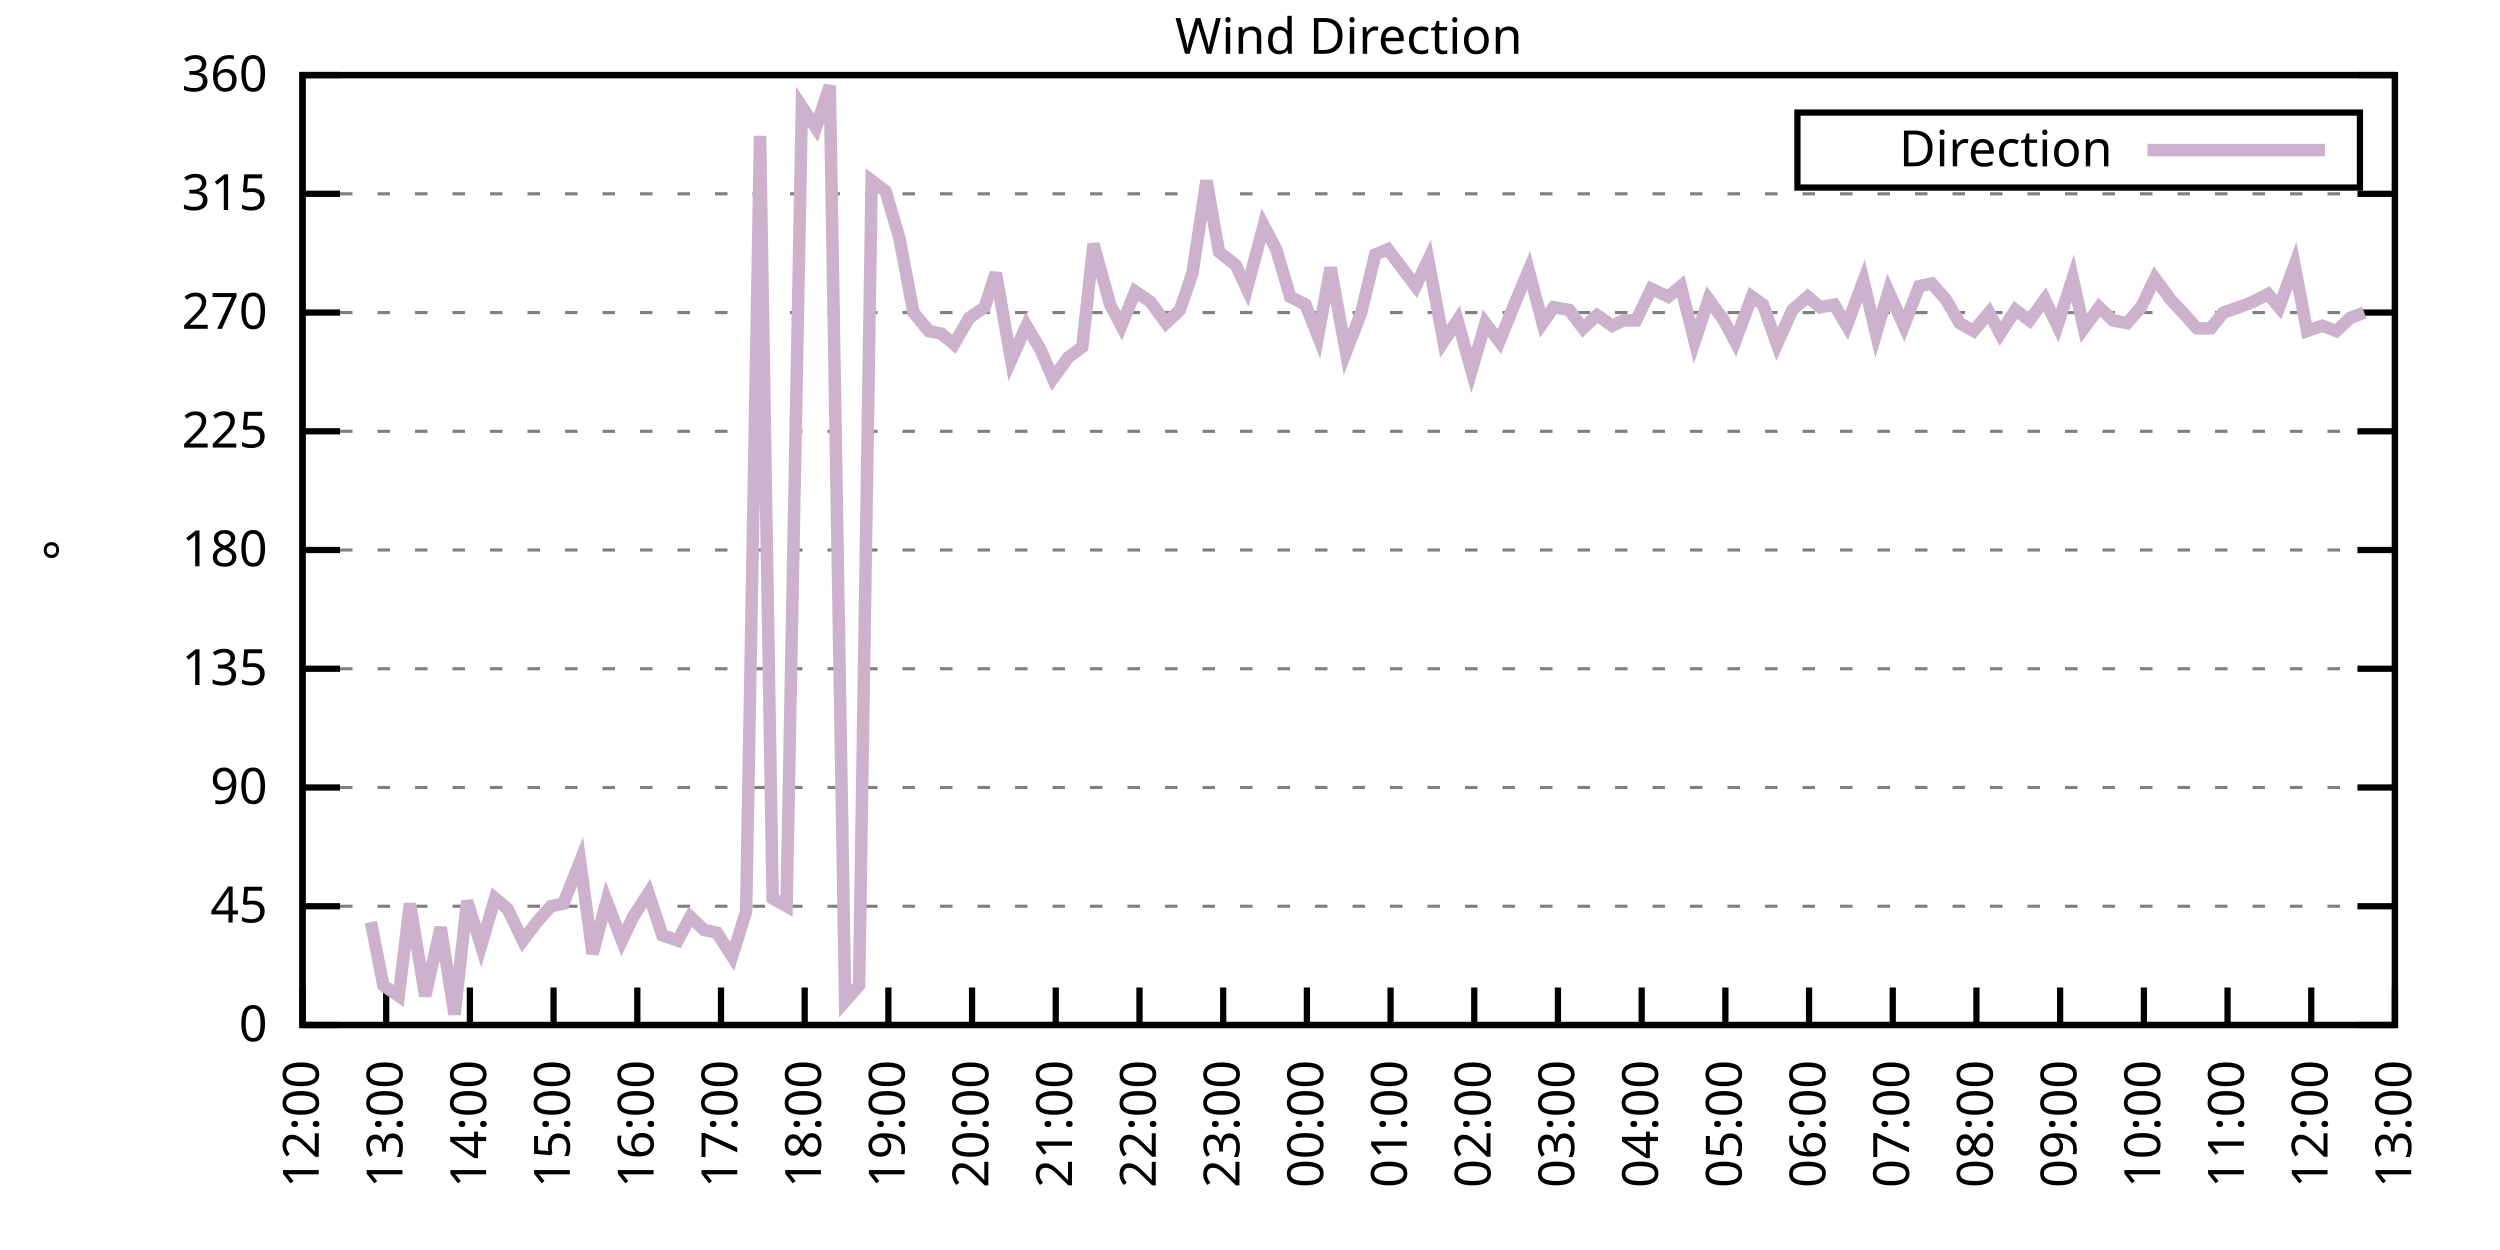
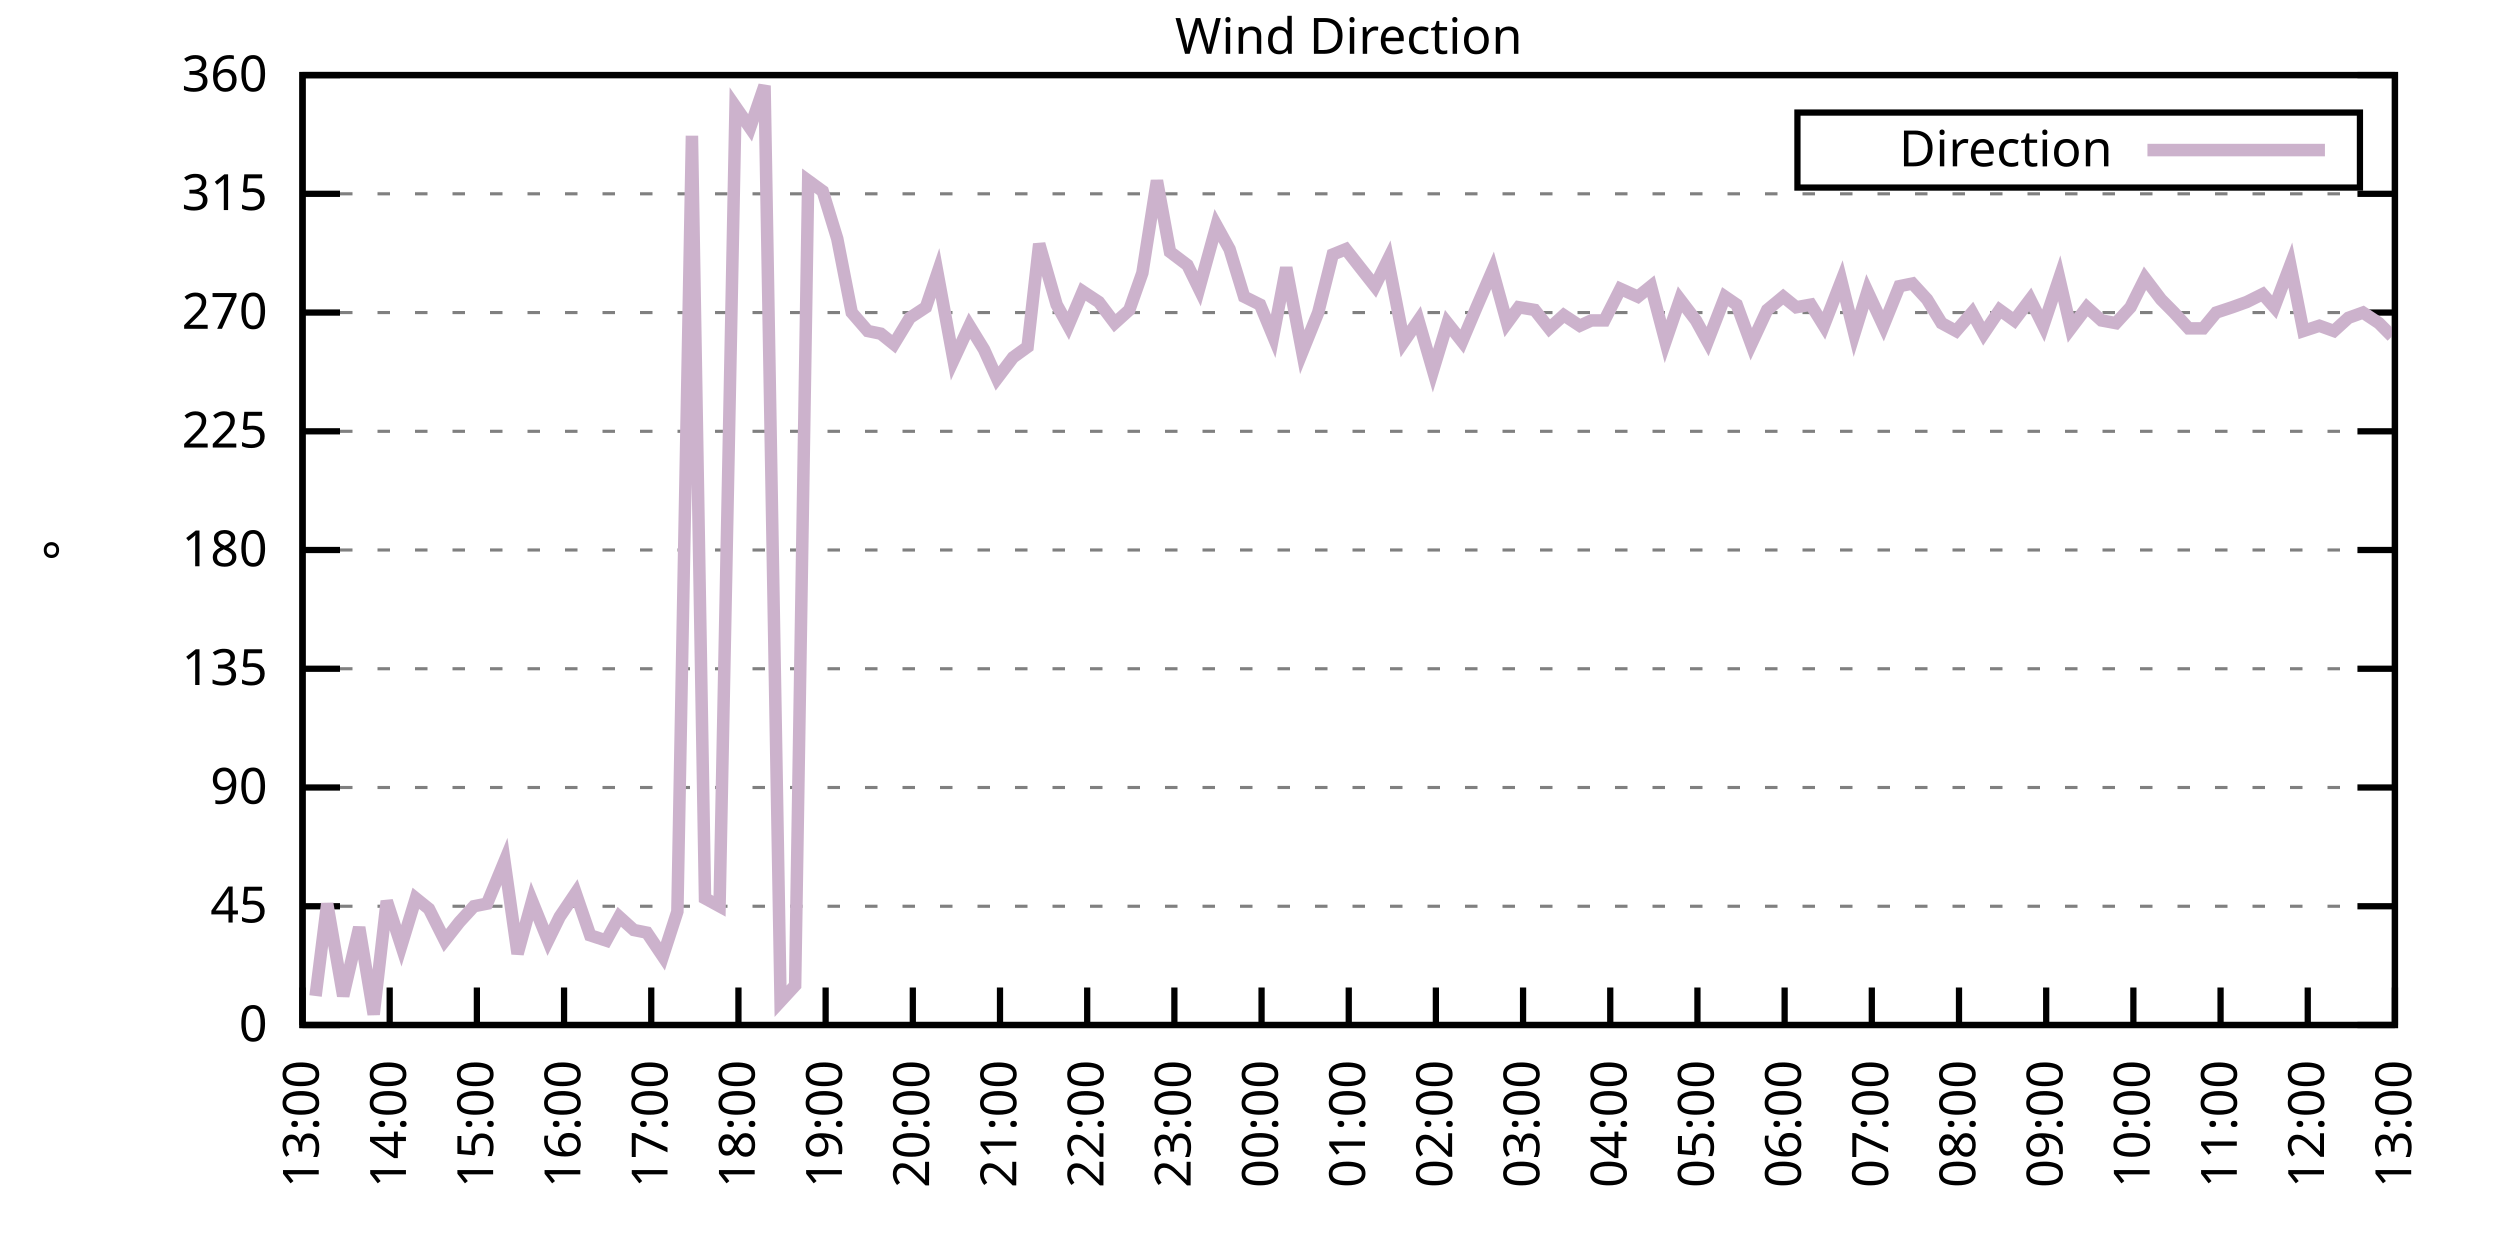
<svg xmlns="http://www.w3.org/2000/svg" xmlns:xlink="http://www.w3.org/1999/xlink" width="400" height="200" viewBox="0 0 400 200">
  <g id="gnuplot_canvas">
    <rect x="0" y="0" width="400" height="200" fill="none" />
    <defs>
      <circle id="gpDot" r="0.5" stroke-width="0.5" stroke="currentColor" />
      <path id="gpPt0" stroke-width="0.333" stroke="currentColor" d="M-1,0 h2 M0,-1 v2" />
      <path id="gpPt1" stroke-width="0.333" stroke="currentColor" d="M-1,-1 L1,1 M1,-1 L-1,1" />
      <path id="gpPt2" stroke-width="0.333" stroke="currentColor" d="M-1,0 L1,0 M0,-1 L0,1 M-1,-1 L1,1 M-1,1 L1,-1" />
      <rect id="gpPt3" stroke-width="0.333" stroke="currentColor" x="-1" y="-1" width="2" height="2" />
      <rect id="gpPt4" stroke-width="0.333" stroke="currentColor" fill="currentColor" x="-1" y="-1" width="2" height="2" />
      <circle id="gpPt5" stroke-width="0.333" stroke="currentColor" cx="0" cy="0" r="1" />
      <use xlink:href="#gpPt5" id="gpPt6" fill="currentColor" stroke="none" />
      <path id="gpPt7" stroke-width="0.333" stroke="currentColor" d="M0,-1.33 L-1.33,0.67 L1.33,0.67 z" />
      <use xlink:href="#gpPt7" id="gpPt8" fill="currentColor" stroke="none" />
      <use xlink:href="#gpPt7" id="gpPt9" stroke="currentColor" transform="rotate(180)" />
      <use xlink:href="#gpPt9" id="gpPt10" fill="currentColor" stroke="none" />
      <use xlink:href="#gpPt3" id="gpPt11" stroke="currentColor" transform="rotate(45)" />
      <use xlink:href="#gpPt11" id="gpPt12" fill="currentColor" stroke="none" />
      <path id="gpPt13" stroke-width="0.333" stroke="currentColor" d="M0,1.330 L1.265,0.411 L0.782,-1.067 L-0.782,-1.076 L-1.265,0.411 z" />
      <use xlink:href="#gpPt13" id="gpPt14" fill="currentColor" stroke="none" />
      <filter id="textbox" filterUnits="objectBoundingBox" x="0" y="0" height="1" width="1">
        <feFlood flood-color="white" flood-opacity="1" result="bgnd" />
        <feComposite in="SourceGraphic" in2="bgnd" operator="atop" />
      </filter>
      <filter id="greybox" filterUnits="objectBoundingBox" x="0" y="0" height="1" width="1">
        <feFlood flood-color="lightgrey" flood-opacity="1" result="grey" />
        <feComposite in="SourceGraphic" in2="grey" operator="atop" />
      </filter>
    </defs>
    <g fill="none" color="white" stroke="currentColor" stroke-width="1.00" stroke-linecap="butt" stroke-linejoin="miter">
</g>
    <g fill="none" color="black" stroke="currentColor" stroke-width="1.00" stroke-linecap="butt" stroke-linejoin="miter">
      <g stroke="none" shape-rendering="crispEdges">
        <polygon fill="rgb(255, 255, 255)" points="48.40,164.00 383.18,164.00 383.18,12.02 48.40,12.02 " />
      </g>
    </g>
    <g fill="none" color="black" stroke="currentColor" stroke-width="1.00" stroke-linecap="butt" stroke-linejoin="miter">
</g>
    <g fill="none" color="black" stroke="black" stroke-width="0.50" stroke-linecap="butt" stroke-linejoin="miter">
</g>
    <g fill="none" color="gray" stroke="currentColor" stroke-width="0.50" stroke-linecap="butt" stroke-linejoin="miter">
      <path stroke="gray" stroke-dasharray="2,4" class="gridline" d="M48.40,164.00 L383.19,164.00  " />
    </g>
    <g fill="none" color="gray" stroke="gray" stroke-width="1.00" stroke-linecap="butt" stroke-linejoin="miter">
</g>
    <g fill="none" color="black" stroke="currentColor" stroke-width="1.00" stroke-linecap="butt" stroke-linejoin="miter">
      <path stroke="black" d="M48.40,164.00 L54.40,164.00 M383.19,164.00 L377.19,164.00  " />
      <g transform="translate(42.80,166.60)" stroke="none" fill="black" font-family="Sans" font-size="8.00" text-anchor="end">
        <text>
          <tspan font-family="Sans"> 0</tspan>
        </text>
      </g>
    </g>
    <g fill="none" color="black" stroke="currentColor" stroke-width="1.00" stroke-linecap="butt" stroke-linejoin="miter">
</g>
    <g fill="none" color="black" stroke="black" stroke-width="0.50" stroke-linecap="butt" stroke-linejoin="miter">
</g>
    <g fill="none" color="gray" stroke="currentColor" stroke-width="0.50" stroke-linecap="butt" stroke-linejoin="miter">
      <path stroke="gray" stroke-dasharray="2,4" class="gridline" d="M48.40,145.00 L383.19,145.00  " />
    </g>
    <g fill="none" color="gray" stroke="gray" stroke-width="1.00" stroke-linecap="butt" stroke-linejoin="miter">
</g>
    <g fill="none" color="black" stroke="currentColor" stroke-width="1.00" stroke-linecap="butt" stroke-linejoin="miter">
      <path stroke="black" d="M48.40,145.00 L54.40,145.00 M383.19,145.00 L377.19,145.00  " />
      <g transform="translate(42.80,147.60)" stroke="none" fill="black" font-family="Sans" font-size="8.00" text-anchor="end">
        <text>
          <tspan font-family="Sans"> 45</tspan>
        </text>
      </g>
    </g>
    <g fill="none" color="black" stroke="currentColor" stroke-width="1.00" stroke-linecap="butt" stroke-linejoin="miter">
</g>
    <g fill="none" color="black" stroke="black" stroke-width="0.50" stroke-linecap="butt" stroke-linejoin="miter">
</g>
    <g fill="none" color="gray" stroke="currentColor" stroke-width="0.50" stroke-linecap="butt" stroke-linejoin="miter">
      <path stroke="gray" stroke-dasharray="2,4" class="gridline" d="M48.40,126.00 L383.19,126.00  " />
    </g>
    <g fill="none" color="gray" stroke="gray" stroke-width="1.00" stroke-linecap="butt" stroke-linejoin="miter">
</g>
    <g fill="none" color="black" stroke="currentColor" stroke-width="1.00" stroke-linecap="butt" stroke-linejoin="miter">
      <path stroke="black" d="M48.40,126.00 L54.40,126.00 M383.19,126.00 L377.19,126.00  " />
      <g transform="translate(42.80,128.60)" stroke="none" fill="black" font-family="Sans" font-size="8.00" text-anchor="end">
        <text>
          <tspan font-family="Sans"> 90</tspan>
        </text>
      </g>
    </g>
    <g fill="none" color="black" stroke="currentColor" stroke-width="1.00" stroke-linecap="butt" stroke-linejoin="miter">
</g>
    <g fill="none" color="black" stroke="black" stroke-width="0.50" stroke-linecap="butt" stroke-linejoin="miter">
</g>
    <g fill="none" color="gray" stroke="currentColor" stroke-width="0.50" stroke-linecap="butt" stroke-linejoin="miter">
      <path stroke="gray" stroke-dasharray="2,4" class="gridline" d="M48.40,107.00 L383.19,107.00  " />
    </g>
    <g fill="none" color="gray" stroke="gray" stroke-width="1.00" stroke-linecap="butt" stroke-linejoin="miter">
</g>
    <g fill="none" color="black" stroke="currentColor" stroke-width="1.00" stroke-linecap="butt" stroke-linejoin="miter">
      <path stroke="black" d="M48.40,107.00 L54.40,107.00 M383.19,107.00 L377.19,107.00  " />
      <g transform="translate(42.80,109.60)" stroke="none" fill="black" font-family="Sans" font-size="8.00" text-anchor="end">
        <text>
          <tspan font-family="Sans"> 135</tspan>
        </text>
      </g>
    </g>
    <g fill="none" color="black" stroke="currentColor" stroke-width="1.00" stroke-linecap="butt" stroke-linejoin="miter">
</g>
    <g fill="none" color="black" stroke="black" stroke-width="0.50" stroke-linecap="butt" stroke-linejoin="miter">
</g>
    <g fill="none" color="gray" stroke="currentColor" stroke-width="0.50" stroke-linecap="butt" stroke-linejoin="miter">
      <path stroke="gray" stroke-dasharray="2,4" class="gridline" d="M48.40,88.00 L383.19,88.00  " />
    </g>
    <g fill="none" color="gray" stroke="gray" stroke-width="1.00" stroke-linecap="butt" stroke-linejoin="miter">
</g>
    <g fill="none" color="black" stroke="currentColor" stroke-width="1.00" stroke-linecap="butt" stroke-linejoin="miter">
      <path stroke="black" d="M48.40,88.00 L54.40,88.00 M383.19,88.00 L377.19,88.00  " />
      <g transform="translate(42.80,90.60)" stroke="none" fill="black" font-family="Sans" font-size="8.00" text-anchor="end">
        <text>
          <tspan font-family="Sans"> 180</tspan>
        </text>
      </g>
    </g>
    <g fill="none" color="black" stroke="currentColor" stroke-width="1.00" stroke-linecap="butt" stroke-linejoin="miter">
</g>
    <g fill="none" color="black" stroke="black" stroke-width="0.50" stroke-linecap="butt" stroke-linejoin="miter">
</g>
    <g fill="none" color="gray" stroke="currentColor" stroke-width="0.50" stroke-linecap="butt" stroke-linejoin="miter">
      <path stroke="gray" stroke-dasharray="2,4" class="gridline" d="M48.40,69.01 L383.19,69.01  " />
    </g>
    <g fill="none" color="gray" stroke="gray" stroke-width="1.00" stroke-linecap="butt" stroke-linejoin="miter">
</g>
    <g fill="none" color="black" stroke="currentColor" stroke-width="1.00" stroke-linecap="butt" stroke-linejoin="miter">
      <path stroke="black" d="M48.40,69.01 L54.40,69.01 M383.19,69.01 L377.19,69.01  " />
      <g transform="translate(42.80,71.61)" stroke="none" fill="black" font-family="Sans" font-size="8.00" text-anchor="end">
        <text>
          <tspan font-family="Sans"> 225</tspan>
        </text>
      </g>
    </g>
    <g fill="none" color="black" stroke="currentColor" stroke-width="1.00" stroke-linecap="butt" stroke-linejoin="miter">
</g>
    <g fill="none" color="black" stroke="black" stroke-width="0.50" stroke-linecap="butt" stroke-linejoin="miter">
</g>
    <g fill="none" color="gray" stroke="currentColor" stroke-width="0.50" stroke-linecap="butt" stroke-linejoin="miter">
      <path stroke="gray" stroke-dasharray="2,4" class="gridline" d="M48.40,50.01 L383.19,50.01  " />
    </g>
    <g fill="none" color="gray" stroke="gray" stroke-width="1.00" stroke-linecap="butt" stroke-linejoin="miter">
</g>
    <g fill="none" color="black" stroke="currentColor" stroke-width="1.00" stroke-linecap="butt" stroke-linejoin="miter">
      <path stroke="black" d="M48.40,50.01 L54.40,50.01 M383.19,50.01 L377.19,50.01  " />
      <g transform="translate(42.80,52.61)" stroke="none" fill="black" font-family="Sans" font-size="8.00" text-anchor="end">
        <text>
          <tspan font-family="Sans"> 270</tspan>
        </text>
      </g>
    </g>
    <g fill="none" color="black" stroke="currentColor" stroke-width="1.00" stroke-linecap="butt" stroke-linejoin="miter">
</g>
    <g fill="none" color="black" stroke="black" stroke-width="0.50" stroke-linecap="butt" stroke-linejoin="miter">
</g>
    <g fill="none" color="gray" stroke="currentColor" stroke-width="0.50" stroke-linecap="butt" stroke-linejoin="miter">
      <path stroke="gray" stroke-dasharray="2,4" class="gridline" d="M48.40,31.01 L383.19,31.01  " />
    </g>
    <g fill="none" color="gray" stroke="gray" stroke-width="1.00" stroke-linecap="butt" stroke-linejoin="miter">
</g>
    <g fill="none" color="black" stroke="currentColor" stroke-width="1.00" stroke-linecap="butt" stroke-linejoin="miter">
      <path stroke="black" d="M48.40,31.01 L54.40,31.01 M383.19,31.01 L377.19,31.01  " />
      <g transform="translate(42.80,33.61)" stroke="none" fill="black" font-family="Sans" font-size="8.00" text-anchor="end">
        <text>
          <tspan font-family="Sans"> 315</tspan>
        </text>
      </g>
    </g>
    <g fill="none" color="black" stroke="currentColor" stroke-width="1.00" stroke-linecap="butt" stroke-linejoin="miter">
</g>
    <g fill="none" color="black" stroke="black" stroke-width="0.50" stroke-linecap="butt" stroke-linejoin="miter">
</g>
    <g fill="none" color="gray" stroke="currentColor" stroke-width="0.50" stroke-linecap="butt" stroke-linejoin="miter">
      <path stroke="gray" stroke-dasharray="2,4" class="gridline" d="M48.40,12.01 L383.19,12.01  " />
    </g>
    <g fill="none" color="gray" stroke="gray" stroke-width="1.00" stroke-linecap="butt" stroke-linejoin="miter">
</g>
    <g fill="none" color="black" stroke="currentColor" stroke-width="1.00" stroke-linecap="butt" stroke-linejoin="miter">
      <path stroke="black" d="M48.40,12.01 L54.40,12.01 M383.19,12.01 L377.19,12.01  " />
      <g transform="translate(42.80,14.61)" stroke="none" fill="black" font-family="Sans" font-size="8.00" text-anchor="end">
        <text>
          <tspan font-family="Sans"> 360</tspan>
        </text>
      </g>
    </g>
    <g fill="none" color="black" stroke="currentColor" stroke-width="1.00" stroke-linecap="butt" stroke-linejoin="miter">
      <path stroke="black" d="M48.40,164.00 L48.40,158.00  " />
      <g transform="translate(51.00,169.60) rotate(270.00)" stroke="none" fill="black" font-family="Sans" font-size="8.00" text-anchor="end">
        <text>
-           <tspan font-family="Sans">12:00</tspan>
-         </text>
-       </g>
-     </g>
-     <g fill="none" color="black" stroke="currentColor" stroke-width="1.00" stroke-linecap="butt" stroke-linejoin="miter">
-       <path stroke="black" d="M61.79,164.00 L61.79,158.00  " />
-       <g transform="translate(64.39,169.60) rotate(270.00)" stroke="none" fill="black" font-family="Sans" font-size="8.00" text-anchor="end">
-         <text>
          <tspan font-family="Sans">13:00</tspan>
        </text>
      </g>
    </g>
    <g fill="none" color="black" stroke="currentColor" stroke-width="1.00" stroke-linecap="butt" stroke-linejoin="miter">
-       <path stroke="black" d="M75.18,164.00 L75.18,158.00  " />
-       <g transform="translate(77.78,169.60) rotate(270.00)" stroke="none" fill="black" font-family="Sans" font-size="8.00" text-anchor="end">
+       <path stroke="black" d="M62.35,164.00 L62.35,158.00  " />
+       <g transform="translate(64.95,169.60) rotate(270.00)" stroke="none" fill="black" font-family="Sans" font-size="8.00" text-anchor="end">
        <text>
          <tspan font-family="Sans">14:00</tspan>
        </text>
      </g>
    </g>
    <g fill="none" color="black" stroke="currentColor" stroke-width="1.00" stroke-linecap="butt" stroke-linejoin="miter">
-       <path stroke="black" d="M88.57,164.00 L88.57,158.00  " />
-       <g transform="translate(91.17,169.60) rotate(270.00)" stroke="none" fill="black" font-family="Sans" font-size="8.00" text-anchor="end">
+       <path stroke="black" d="M76.30,164.00 L76.30,158.00  " />
+       <g transform="translate(78.90,169.60) rotate(270.00)" stroke="none" fill="black" font-family="Sans" font-size="8.00" text-anchor="end">
        <text>
          <tspan font-family="Sans">15:00</tspan>
        </text>
      </g>
    </g>
    <g fill="none" color="black" stroke="currentColor" stroke-width="1.00" stroke-linecap="butt" stroke-linejoin="miter">
-       <path stroke="black" d="M101.97,164.00 L101.97,158.00  " />
-       <g transform="translate(104.57,169.60) rotate(270.00)" stroke="none" fill="black" font-family="Sans" font-size="8.00" text-anchor="end">
+       <path stroke="black" d="M90.25,164.00 L90.25,158.00  " />
+       <g transform="translate(92.85,169.60) rotate(270.00)" stroke="none" fill="black" font-family="Sans" font-size="8.00" text-anchor="end">
        <text>
          <tspan font-family="Sans">16:00</tspan>
        </text>
      </g>
    </g>
    <g fill="none" color="black" stroke="currentColor" stroke-width="1.00" stroke-linecap="butt" stroke-linejoin="miter">
-       <path stroke="black" d="M115.36,164.00 L115.36,158.00  " />
-       <g transform="translate(117.96,169.60) rotate(270.00)" stroke="none" fill="black" font-family="Sans" font-size="8.00" text-anchor="end">
+       <path stroke="black" d="M104.20,164.00 L104.20,158.00  " />
+       <g transform="translate(106.80,169.60) rotate(270.00)" stroke="none" fill="black" font-family="Sans" font-size="8.00" text-anchor="end">
        <text>
          <tspan font-family="Sans">17:00</tspan>
        </text>
      </g>
    </g>
    <g fill="none" color="black" stroke="currentColor" stroke-width="1.00" stroke-linecap="butt" stroke-linejoin="miter">
-       <path stroke="black" d="M128.75,164.00 L128.75,158.00  " />
-       <g transform="translate(131.35,169.60) rotate(270.00)" stroke="none" fill="black" font-family="Sans" font-size="8.00" text-anchor="end">
+       <path stroke="black" d="M118.15,164.00 L118.15,158.00  " />
+       <g transform="translate(120.75,169.60) rotate(270.00)" stroke="none" fill="black" font-family="Sans" font-size="8.00" text-anchor="end">
        <text>
          <tspan font-family="Sans">18:00</tspan>
        </text>
      </g>
    </g>
    <g fill="none" color="black" stroke="currentColor" stroke-width="1.00" stroke-linecap="butt" stroke-linejoin="miter">
-       <path stroke="black" d="M142.14,164.00 L142.14,158.00  " />
-       <g transform="translate(144.74,169.60) rotate(270.00)" stroke="none" fill="black" font-family="Sans" font-size="8.00" text-anchor="end">
+       <path stroke="black" d="M132.10,164.00 L132.10,158.00  " />
+       <g transform="translate(134.70,169.60) rotate(270.00)" stroke="none" fill="black" font-family="Sans" font-size="8.00" text-anchor="end">
        <text>
          <tspan font-family="Sans">19:00</tspan>
        </text>
      </g>
    </g>
    <g fill="none" color="black" stroke="currentColor" stroke-width="1.00" stroke-linecap="butt" stroke-linejoin="miter">
-       <path stroke="black" d="M155.53,164.00 L155.53,158.00  " />
-       <g transform="translate(158.13,169.60) rotate(270.00)" stroke="none" fill="black" font-family="Sans" font-size="8.00" text-anchor="end">
+       <path stroke="black" d="M146.05,164.00 L146.05,158.00  " />
+       <g transform="translate(148.65,169.60) rotate(270.00)" stroke="none" fill="black" font-family="Sans" font-size="8.00" text-anchor="end">
        <text>
          <tspan font-family="Sans">20:00</tspan>
        </text>
      </g>
    </g>
    <g fill="none" color="black" stroke="currentColor" stroke-width="1.00" stroke-linecap="butt" stroke-linejoin="miter">
-       <path stroke="black" d="M168.92,164.00 L168.92,158.00  " />
-       <g transform="translate(171.52,169.60) rotate(270.00)" stroke="none" fill="black" font-family="Sans" font-size="8.00" text-anchor="end">
+       <path stroke="black" d="M160.00,164.00 L160.00,158.00  " />
+       <g transform="translate(162.60,169.60) rotate(270.00)" stroke="none" fill="black" font-family="Sans" font-size="8.00" text-anchor="end">
        <text>
          <tspan font-family="Sans">21:00</tspan>
        </text>
      </g>
    </g>
    <g fill="none" color="black" stroke="currentColor" stroke-width="1.00" stroke-linecap="butt" stroke-linejoin="miter">
-       <path stroke="black" d="M182.32,164.00 L182.32,158.00  " />
-       <g transform="translate(184.92,169.60) rotate(270.00)" stroke="none" fill="black" font-family="Sans" font-size="8.00" text-anchor="end">
+       <path stroke="black" d="M173.95,164.00 L173.95,158.00  " />
+       <g transform="translate(176.55,169.60) rotate(270.00)" stroke="none" fill="black" font-family="Sans" font-size="8.00" text-anchor="end">
        <text>
          <tspan font-family="Sans">22:00</tspan>
        </text>
      </g>
    </g>
    <g fill="none" color="black" stroke="currentColor" stroke-width="1.00" stroke-linecap="butt" stroke-linejoin="miter">
-       <path stroke="black" d="M195.71,164.00 L195.71,158.00  " />
-       <g transform="translate(198.31,169.60) rotate(270.00)" stroke="none" fill="black" font-family="Sans" font-size="8.00" text-anchor="end">
+       <path stroke="black" d="M187.90,164.00 L187.90,158.00  " />
+       <g transform="translate(190.50,169.60) rotate(270.00)" stroke="none" fill="black" font-family="Sans" font-size="8.00" text-anchor="end">
        <text>
          <tspan font-family="Sans">23:00</tspan>
        </text>
      </g>
    </g>
    <g fill="none" color="black" stroke="currentColor" stroke-width="1.00" stroke-linecap="butt" stroke-linejoin="miter">
-       <path stroke="black" d="M209.10,164.00 L209.10,158.00  " />
-       <g transform="translate(211.70,169.60) rotate(270.00)" stroke="none" fill="black" font-family="Sans" font-size="8.00" text-anchor="end">
+       <path stroke="black" d="M201.85,164.00 L201.85,158.00  " />
+       <g transform="translate(204.45,169.60) rotate(270.00)" stroke="none" fill="black" font-family="Sans" font-size="8.00" text-anchor="end">
        <text>
          <tspan font-family="Sans">00:00</tspan>
        </text>
      </g>
    </g>
    <g fill="none" color="black" stroke="currentColor" stroke-width="1.00" stroke-linecap="butt" stroke-linejoin="miter">
-       <path stroke="black" d="M222.49,164.00 L222.49,158.00  " />
-       <g transform="translate(225.09,169.60) rotate(270.00)" stroke="none" fill="black" font-family="Sans" font-size="8.00" text-anchor="end">
+       <path stroke="black" d="M215.80,164.00 L215.80,158.00  " />
+       <g transform="translate(218.40,169.60) rotate(270.00)" stroke="none" fill="black" font-family="Sans" font-size="8.00" text-anchor="end">
        <text>
          <tspan font-family="Sans">01:00</tspan>
        </text>
      </g>
    </g>
    <g fill="none" color="black" stroke="currentColor" stroke-width="1.00" stroke-linecap="butt" stroke-linejoin="miter">
-       <path stroke="black" d="M235.88,164.00 L235.88,158.00  " />
-       <g transform="translate(238.48,169.60) rotate(270.00)" stroke="none" fill="black" font-family="Sans" font-size="8.00" text-anchor="end">
+       <path stroke="black" d="M229.74,164.00 L229.74,158.00  " />
+       <g transform="translate(232.34,169.60) rotate(270.00)" stroke="none" fill="black" font-family="Sans" font-size="8.00" text-anchor="end">
        <text>
          <tspan font-family="Sans">02:00</tspan>
        </text>
      </g>
    </g>
    <g fill="none" color="black" stroke="currentColor" stroke-width="1.00" stroke-linecap="butt" stroke-linejoin="miter">
-       <path stroke="black" d="M249.27,164.00 L249.27,158.00  " />
-       <g transform="translate(251.87,169.60) rotate(270.00)" stroke="none" fill="black" font-family="Sans" font-size="8.00" text-anchor="end">
+       <path stroke="black" d="M243.69,164.00 L243.69,158.00  " />
+       <g transform="translate(246.29,169.60) rotate(270.00)" stroke="none" fill="black" font-family="Sans" font-size="8.00" text-anchor="end">
        <text>
          <tspan font-family="Sans">03:00</tspan>
        </text>
      </g>
    </g>
    <g fill="none" color="black" stroke="currentColor" stroke-width="1.00" stroke-linecap="butt" stroke-linejoin="miter">
-       <path stroke="black" d="M262.67,164.00 L262.67,158.00  " />
-       <g transform="translate(265.27,169.60) rotate(270.00)" stroke="none" fill="black" font-family="Sans" font-size="8.00" text-anchor="end">
+       <path stroke="black" d="M257.64,164.00 L257.64,158.00  " />
+       <g transform="translate(260.24,169.60) rotate(270.00)" stroke="none" fill="black" font-family="Sans" font-size="8.00" text-anchor="end">
        <text>
          <tspan font-family="Sans">04:00</tspan>
        </text>
      </g>
    </g>
    <g fill="none" color="black" stroke="currentColor" stroke-width="1.00" stroke-linecap="butt" stroke-linejoin="miter">
-       <path stroke="black" d="M276.06,164.00 L276.06,158.00  " />
-       <g transform="translate(278.66,169.60) rotate(270.00)" stroke="none" fill="black" font-family="Sans" font-size="8.00" text-anchor="end">
+       <path stroke="black" d="M271.59,164.00 L271.59,158.00  " />
+       <g transform="translate(274.19,169.60) rotate(270.00)" stroke="none" fill="black" font-family="Sans" font-size="8.00" text-anchor="end">
        <text>
          <tspan font-family="Sans">05:00</tspan>
        </text>
      </g>
    </g>
    <g fill="none" color="black" stroke="currentColor" stroke-width="1.00" stroke-linecap="butt" stroke-linejoin="miter">
-       <path stroke="black" d="M289.45,164.00 L289.45,158.00  " />
-       <g transform="translate(292.05,169.60) rotate(270.00)" stroke="none" fill="black" font-family="Sans" font-size="8.00" text-anchor="end">
+       <path stroke="black" d="M285.54,164.00 L285.54,158.00  " />
+       <g transform="translate(288.14,169.60) rotate(270.00)" stroke="none" fill="black" font-family="Sans" font-size="8.00" text-anchor="end">
        <text>
          <tspan font-family="Sans">06:00</tspan>
        </text>
      </g>
    </g>
    <g fill="none" color="black" stroke="currentColor" stroke-width="1.00" stroke-linecap="butt" stroke-linejoin="miter">
-       <path stroke="black" d="M302.84,164.00 L302.84,158.00  " />
-       <g transform="translate(305.44,169.60) rotate(270.00)" stroke="none" fill="black" font-family="Sans" font-size="8.00" text-anchor="end">
+       <path stroke="black" d="M299.49,164.00 L299.49,158.00  " />
+       <g transform="translate(302.09,169.60) rotate(270.00)" stroke="none" fill="black" font-family="Sans" font-size="8.00" text-anchor="end">
        <text>
          <tspan font-family="Sans">07:00</tspan>
        </text>
      </g>
    </g>
    <g fill="none" color="black" stroke="currentColor" stroke-width="1.00" stroke-linecap="butt" stroke-linejoin="miter">
-       <path stroke="black" d="M316.23,164.00 L316.23,158.00  " />
-       <g transform="translate(318.83,169.60) rotate(270.00)" stroke="none" fill="black" font-family="Sans" font-size="8.00" text-anchor="end">
+       <path stroke="black" d="M313.44,164.00 L313.44,158.00  " />
+       <g transform="translate(316.04,169.60) rotate(270.00)" stroke="none" fill="black" font-family="Sans" font-size="8.00" text-anchor="end">
        <text>
          <tspan font-family="Sans">08:00</tspan>
        </text>
      </g>
    </g>
    <g fill="none" color="black" stroke="currentColor" stroke-width="1.00" stroke-linecap="butt" stroke-linejoin="miter">
-       <path stroke="black" d="M329.62,164.00 L329.62,158.00  " />
-       <g transform="translate(332.22,169.60) rotate(270.00)" stroke="none" fill="black" font-family="Sans" font-size="8.00" text-anchor="end">
+       <path stroke="black" d="M327.39,164.00 L327.39,158.00  " />
+       <g transform="translate(329.99,169.60) rotate(270.00)" stroke="none" fill="black" font-family="Sans" font-size="8.00" text-anchor="end">
        <text>
          <tspan font-family="Sans">09:00</tspan>
        </text>
      </g>
    </g>
    <g fill="none" color="black" stroke="currentColor" stroke-width="1.00" stroke-linecap="butt" stroke-linejoin="miter">
-       <path stroke="black" d="M343.02,164.00 L343.02,158.00  " />
-       <g transform="translate(345.62,169.60) rotate(270.00)" stroke="none" fill="black" font-family="Sans" font-size="8.00" text-anchor="end">
+       <path stroke="black" d="M341.34,164.00 L341.34,158.00  " />
+       <g transform="translate(343.94,169.60) rotate(270.00)" stroke="none" fill="black" font-family="Sans" font-size="8.00" text-anchor="end">
        <text>
          <tspan font-family="Sans">10:00</tspan>
        </text>
      </g>
    </g>
    <g fill="none" color="black" stroke="currentColor" stroke-width="1.00" stroke-linecap="butt" stroke-linejoin="miter">
-       <path stroke="black" d="M356.41,164.00 L356.41,158.00  " />
-       <g transform="translate(359.01,169.60) rotate(270.00)" stroke="none" fill="black" font-family="Sans" font-size="8.00" text-anchor="end">
+       <path stroke="black" d="M355.29,164.00 L355.29,158.00  " />
+       <g transform="translate(357.89,169.60) rotate(270.00)" stroke="none" fill="black" font-family="Sans" font-size="8.00" text-anchor="end">
        <text>
          <tspan font-family="Sans">11:00</tspan>
        </text>
      </g>
    </g>
    <g fill="none" color="black" stroke="currentColor" stroke-width="1.00" stroke-linecap="butt" stroke-linejoin="miter">
-       <path stroke="black" d="M369.80,164.00 L369.80,158.00  " />
-       <g transform="translate(372.40,169.60) rotate(270.00)" stroke="none" fill="black" font-family="Sans" font-size="8.00" text-anchor="end">
+       <path stroke="black" d="M369.24,164.00 L369.24,158.00  " />
+       <g transform="translate(371.84,169.60) rotate(270.00)" stroke="none" fill="black" font-family="Sans" font-size="8.00" text-anchor="end">
        <text>
          <tspan font-family="Sans">12:00</tspan>
        </text>
      </g>
    </g>
    <g fill="none" color="black" stroke="currentColor" stroke-width="1.00" stroke-linecap="butt" stroke-linejoin="miter">
      <path stroke="black" d="M383.19,164.00 L383.19,158.00  " />
      <g transform="translate(385.79,169.60) rotate(270.00)" stroke="none" fill="black" font-family="Sans" font-size="8.00" text-anchor="end">
        <text>
          <tspan font-family="Sans">13:00</tspan>
        </text>
      </g>
    </g>
    <g fill="none" color="black" stroke="currentColor" stroke-width="1.00" stroke-linecap="butt" stroke-linejoin="miter">
</g>
    <g fill="none" color="black" stroke="currentColor" stroke-width="1.00" stroke-linecap="butt" stroke-linejoin="miter">
      <path stroke="black" d="M48.40,12.01 L48.40,164.00 L383.19,164.00 L383.19,12.01 L48.40,12.01 Z  " />
    </g>
    <g fill="none" color="black" stroke="currentColor" stroke-width="1.00" stroke-linecap="butt" stroke-linejoin="miter">
</g>
    <g fill="none" color="black" stroke="currentColor" stroke-width="1.00" stroke-linecap="butt" stroke-linejoin="miter">
      <path stroke="black" d="M287.59,30.01 L287.59,18.01 L377.59,18.01 L377.59,30.01 L287.59,30.01 Z  " />
    </g>
    <g id="Wind_direction_plot_1">
      <g fill="none" color="white" stroke="black" stroke-width="2.00" stroke-linecap="butt" stroke-linejoin="miter">
</g>
      <g fill="none" color="black" stroke="currentColor" stroke-width="2.00" stroke-linecap="butt" stroke-linejoin="miter">
        <g transform="translate(337.99,26.61)" stroke="none" fill="black" font-family="Sans" font-size="8.00" text-anchor="end">
          <text>
            <tspan font-family="Sans">Direction</tspan>
          </text>
        </g>
      </g>
      <g fill="none" color="black" stroke="currentColor" stroke-width="2.00" stroke-linecap="butt" stroke-linejoin="miter">
-         <path stroke="rgb(204, 178, 204)" d="M343.59,24.01 L371.99,24.01 M59.34,147.53 L61.35,157.67 L63.80,159.36 L65.59,144.58 L68.04,159.36 L70.50,148.38   L72.73,162.31 L74.74,144.16 L76.97,151.33 L79.20,143.73 L81.21,145.42 L83.66,150.49 L85.90,147.53 L88.13,145.00   L90.14,144.58 L92.82,137.82 L94.82,152.60 L97.06,144.16 L99.51,150.49 L101.30,146.69 L103.75,142.89 L105.98,149.65   L108.44,150.49 L110.45,146.69 L112.68,148.80 L114.69,149.22 L117.14,153.02 L119.38,145.85 L121.61,21.72 L123.62,143.73   L125.85,145.00 L128.30,17.08 L130.54,20.45 L132.77,13.70 L135.22,160.20 L137.45,157.67 L139.46,28.90 L141.69,30.59   L143.93,38.19 L146.16,50.01 L148.61,52.96 L150.62,53.39 L152.63,55.07 L155.09,50.85 L157.54,49.16 L159.33,43.67   L161.78,57.61 L164.24,52.12 L166.47,55.92 L168.48,60.56 L170.93,57.18 L173.17,55.50 L174.95,39.03 L177.63,48.74   L179.41,52.12 L181.65,46.63 L184.10,48.32 L186.56,51.70 L188.79,49.59 L190.80,43.67 L193.03,28.90 L195.04,40.30   L197.72,42.41 L199.50,46.21 L202.18,36.08 L204.19,39.87 L206.42,47.47 L208.88,48.74 L210.88,53.81 L212.89,42.83   L215.35,56.34 L217.80,50.01 L220.04,40.72 L222.04,39.87 L224.28,42.83 L226.51,45.79 L228.52,41.56 L230.97,54.65   L233.20,51.27 L235.44,59.30 L237.67,51.70 L239.90,54.65 L242.13,49.16 L244.59,43.25 L246.82,51.70 L248.60,49.16   L251.06,49.59 L253.29,52.54 L255.52,50.43 L257.98,52.12 L259.76,51.27 L261.77,51.27 L264.23,46.21 L266.91,47.47   L268.92,45.79 L271.15,54.65 L273.38,47.90 L275.83,51.27 L277.62,54.65 L280.30,47.47 L282.08,48.74 L284.32,55.07   L286.77,49.59 L289.23,47.47 L291.23,49.16 L293.47,48.74 L295.48,52.12 L298.15,44.94 L300.16,53.39 L302.17,46.63   L304.63,52.12 L307.08,45.79 L309.09,45.36 L311.32,47.90 L313.55,51.70 L315.79,52.96 L318.24,50.01 L320.03,53.39   L322.48,49.59 L324.71,51.27 L327.17,47.90 L329.18,52.12 L331.63,44.52 L333.42,52.54 L335.87,49.16 L338.10,51.27   L340.34,51.70 L342.57,49.16 L344.80,44.52 L347.26,47.90 L349.26,50.01 L351.50,52.54 L353.73,52.54 L355.74,50.01   L358.19,49.16 L360.42,48.32 L362.88,47.05 L364.66,49.16 L367.12,42.41 L369.13,52.96 L371.58,52.12 L373.82,52.96   L376.05,50.85 L378.28,50.01  " />
+         <path stroke="rgb(204, 178, 204)" d="M343.59,24.01 L371.99,24.01 M50.49,159.36 L52.35,144.58 L54.91,159.36 L57.47,148.38 L59.79,162.31 L61.88,144.16   L64.21,151.33 L66.53,143.73 L68.63,145.42 L71.18,150.49 L73.51,147.53 L75.83,145.00 L77.93,144.58 L80.72,137.82   L82.81,152.60 L85.13,144.16 L87.69,150.49 L89.55,146.69 L92.11,142.89 L94.43,149.65 L96.99,150.49 L99.08,146.69   L101.41,148.80 L103.50,149.22 L106.06,153.02 L108.38,145.85 L110.71,21.72 L112.80,143.73 L115.13,145.00 L117.68,17.08   L120.01,20.45 L122.33,13.70 L124.89,160.20 L127.22,157.67 L129.31,28.90 L131.63,30.59 L133.96,38.19 L136.28,50.01   L138.84,52.96 L140.93,53.39 L143.02,55.07 L145.58,50.85 L148.14,49.16 L150.00,43.67 L152.56,57.61 L155.11,52.12   L157.44,55.92 L159.53,60.56 L162.09,57.18 L164.41,55.50 L166.27,39.03 L169.06,48.74 L170.92,52.12 L173.25,46.63   L175.81,48.32 L178.36,51.70 L180.69,49.59 L182.78,43.67 L185.11,28.90 L187.20,40.30 L189.99,42.41 L191.85,46.21   L194.64,36.08 L196.73,39.87 L199.06,47.47 L201.61,48.74 L203.71,53.81 L205.80,42.83 L208.36,56.34 L210.91,50.01   L213.24,40.72 L215.33,39.87 L217.65,42.83 L219.98,45.79 L222.07,41.56 L224.63,54.65 L226.95,51.27 L229.28,59.30   L231.60,51.70 L233.93,54.65 L236.25,49.16 L238.81,43.25 L241.14,51.70 L243.00,49.16 L245.55,49.59 L247.88,52.54   L250.20,50.43 L252.76,52.12 L254.62,51.27 L256.71,51.27 L259.27,46.21 L262.06,47.47 L264.15,45.79 L266.48,54.65   L268.80,47.90 L271.36,51.27 L273.22,54.65 L276.01,47.47 L277.87,48.74 L280.20,55.07 L282.75,49.59 L285.31,47.47   L287.40,49.16 L289.73,48.74 L291.82,52.12 L294.61,44.94 L296.70,53.39 L298.80,46.63 L301.35,52.12 L303.91,45.79   L306.00,45.36 L308.33,47.90 L310.65,51.70 L312.98,52.96 L315.53,50.01 L317.39,53.39 L319.95,49.59 L322.28,51.27   L324.83,47.90 L326.93,52.12 L329.48,44.52 L331.34,52.54 L333.90,49.16 L336.23,51.27 L338.55,51.70 L340.88,49.16   L343.20,44.52 L345.76,47.90 L347.85,50.01 L350.18,52.54 L352.50,52.54 L354.59,50.01 L357.15,49.16 L359.48,48.32   L362.03,47.05 L363.89,49.16 L366.45,42.41 L368.54,52.96 L371.10,52.12 L373.43,52.96 L375.75,50.85 L378.08,50.01   L380.63,51.70 L382.73,53.81  " />
      </g>
    </g>
    <g fill="none" color="black" stroke="currentColor" stroke-width="2.00" stroke-linecap="butt" stroke-linejoin="miter">
</g>
    <g fill="none" color="black" stroke="black" stroke-width="1.00" stroke-linecap="butt" stroke-linejoin="miter">
</g>
    <g fill="none" color="black" stroke="currentColor" stroke-width="1.00" stroke-linecap="butt" stroke-linejoin="miter">
      <path stroke="black" d="M48.40,12.01 L48.40,164.00 L383.19,164.00 L383.19,12.01 L48.40,12.01 Z  " />
      <g transform="translate(12.80,88.01) rotate(270.00)" stroke="none" fill="black" font-family="Sans" font-size="8.00" text-anchor="middle">
        <text>
          <tspan font-family="Sans">°</tspan>
        </text>
      </g>
    </g>
    <g fill="none" color="black" stroke="currentColor" stroke-width="1.00" stroke-linecap="butt" stroke-linejoin="miter">
</g>
    <g fill="none" color="black" stroke="currentColor" stroke-width="1.00" stroke-linecap="butt" stroke-linejoin="miter">
      <g transform="translate(215.79,8.61)" stroke="none" fill="black" font-family="Sans" font-size="8.00" text-anchor="middle">
        <text>
          <tspan font-family="Sans">Wind Direction</tspan>
        </text>
      </g>
    </g>
    <g fill="none" color="black" stroke="currentColor" stroke-width="1.00" stroke-linecap="butt" stroke-linejoin="miter">
</g>
  </g>
</svg>
